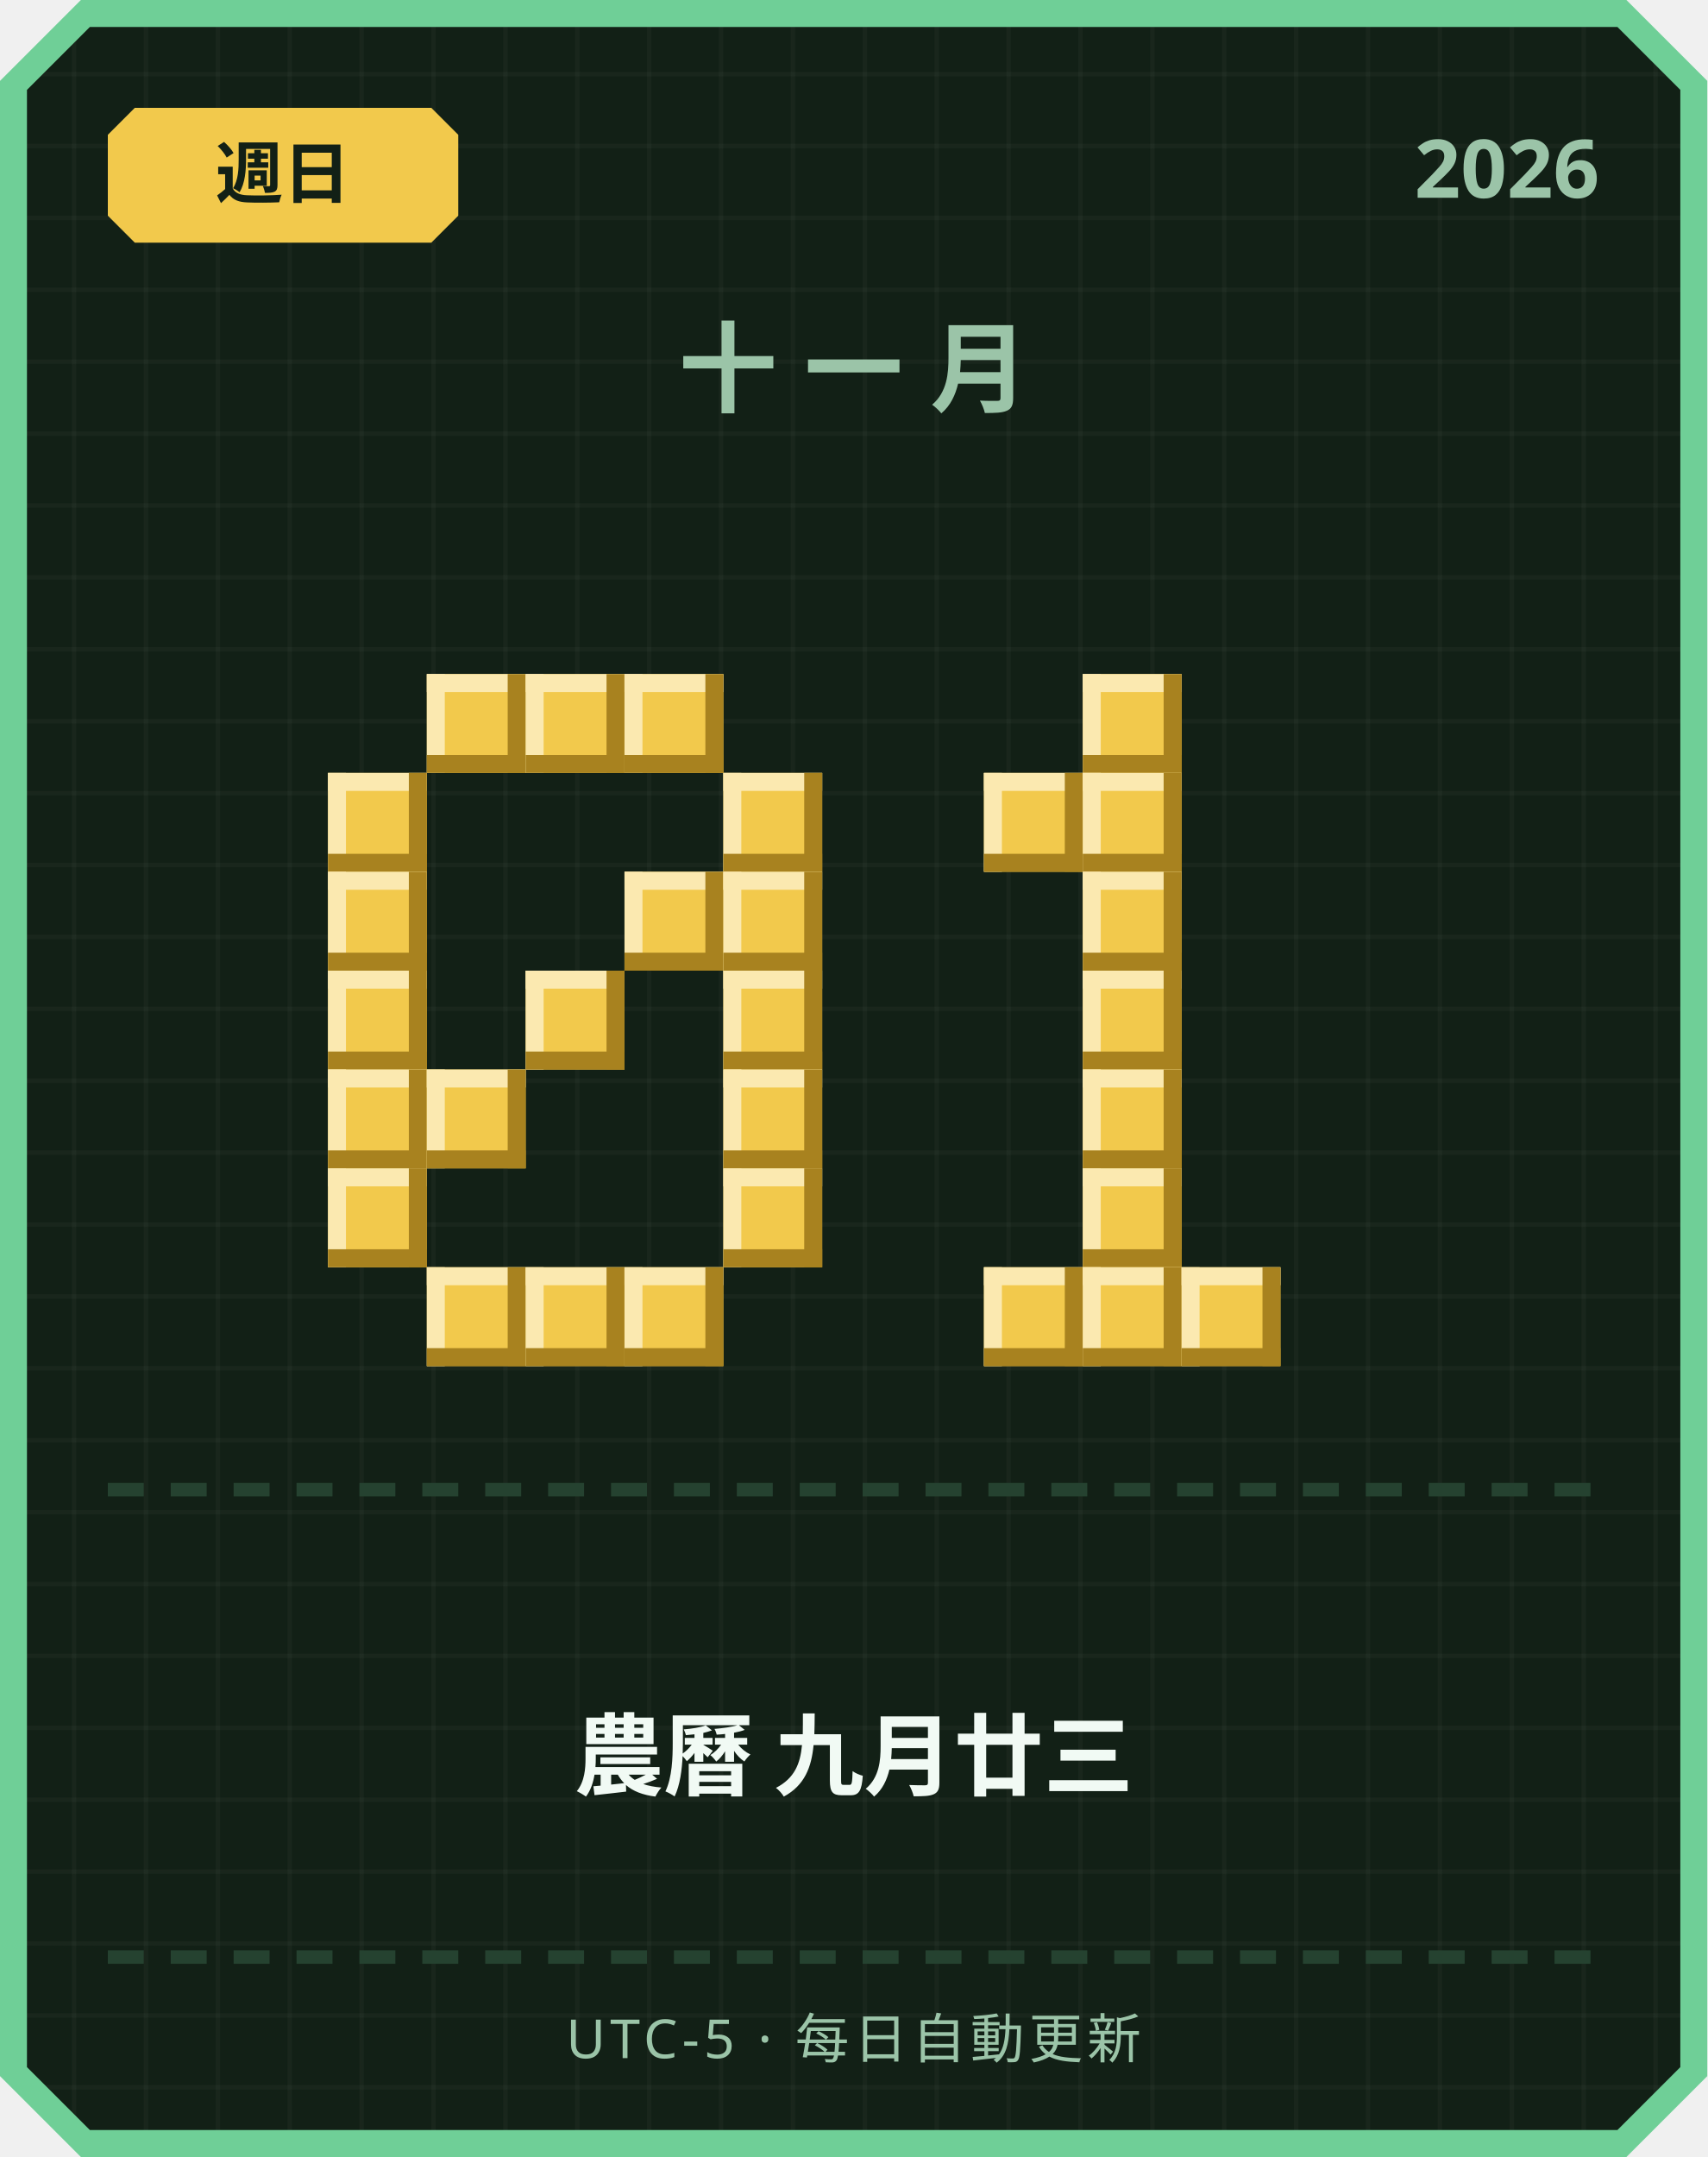
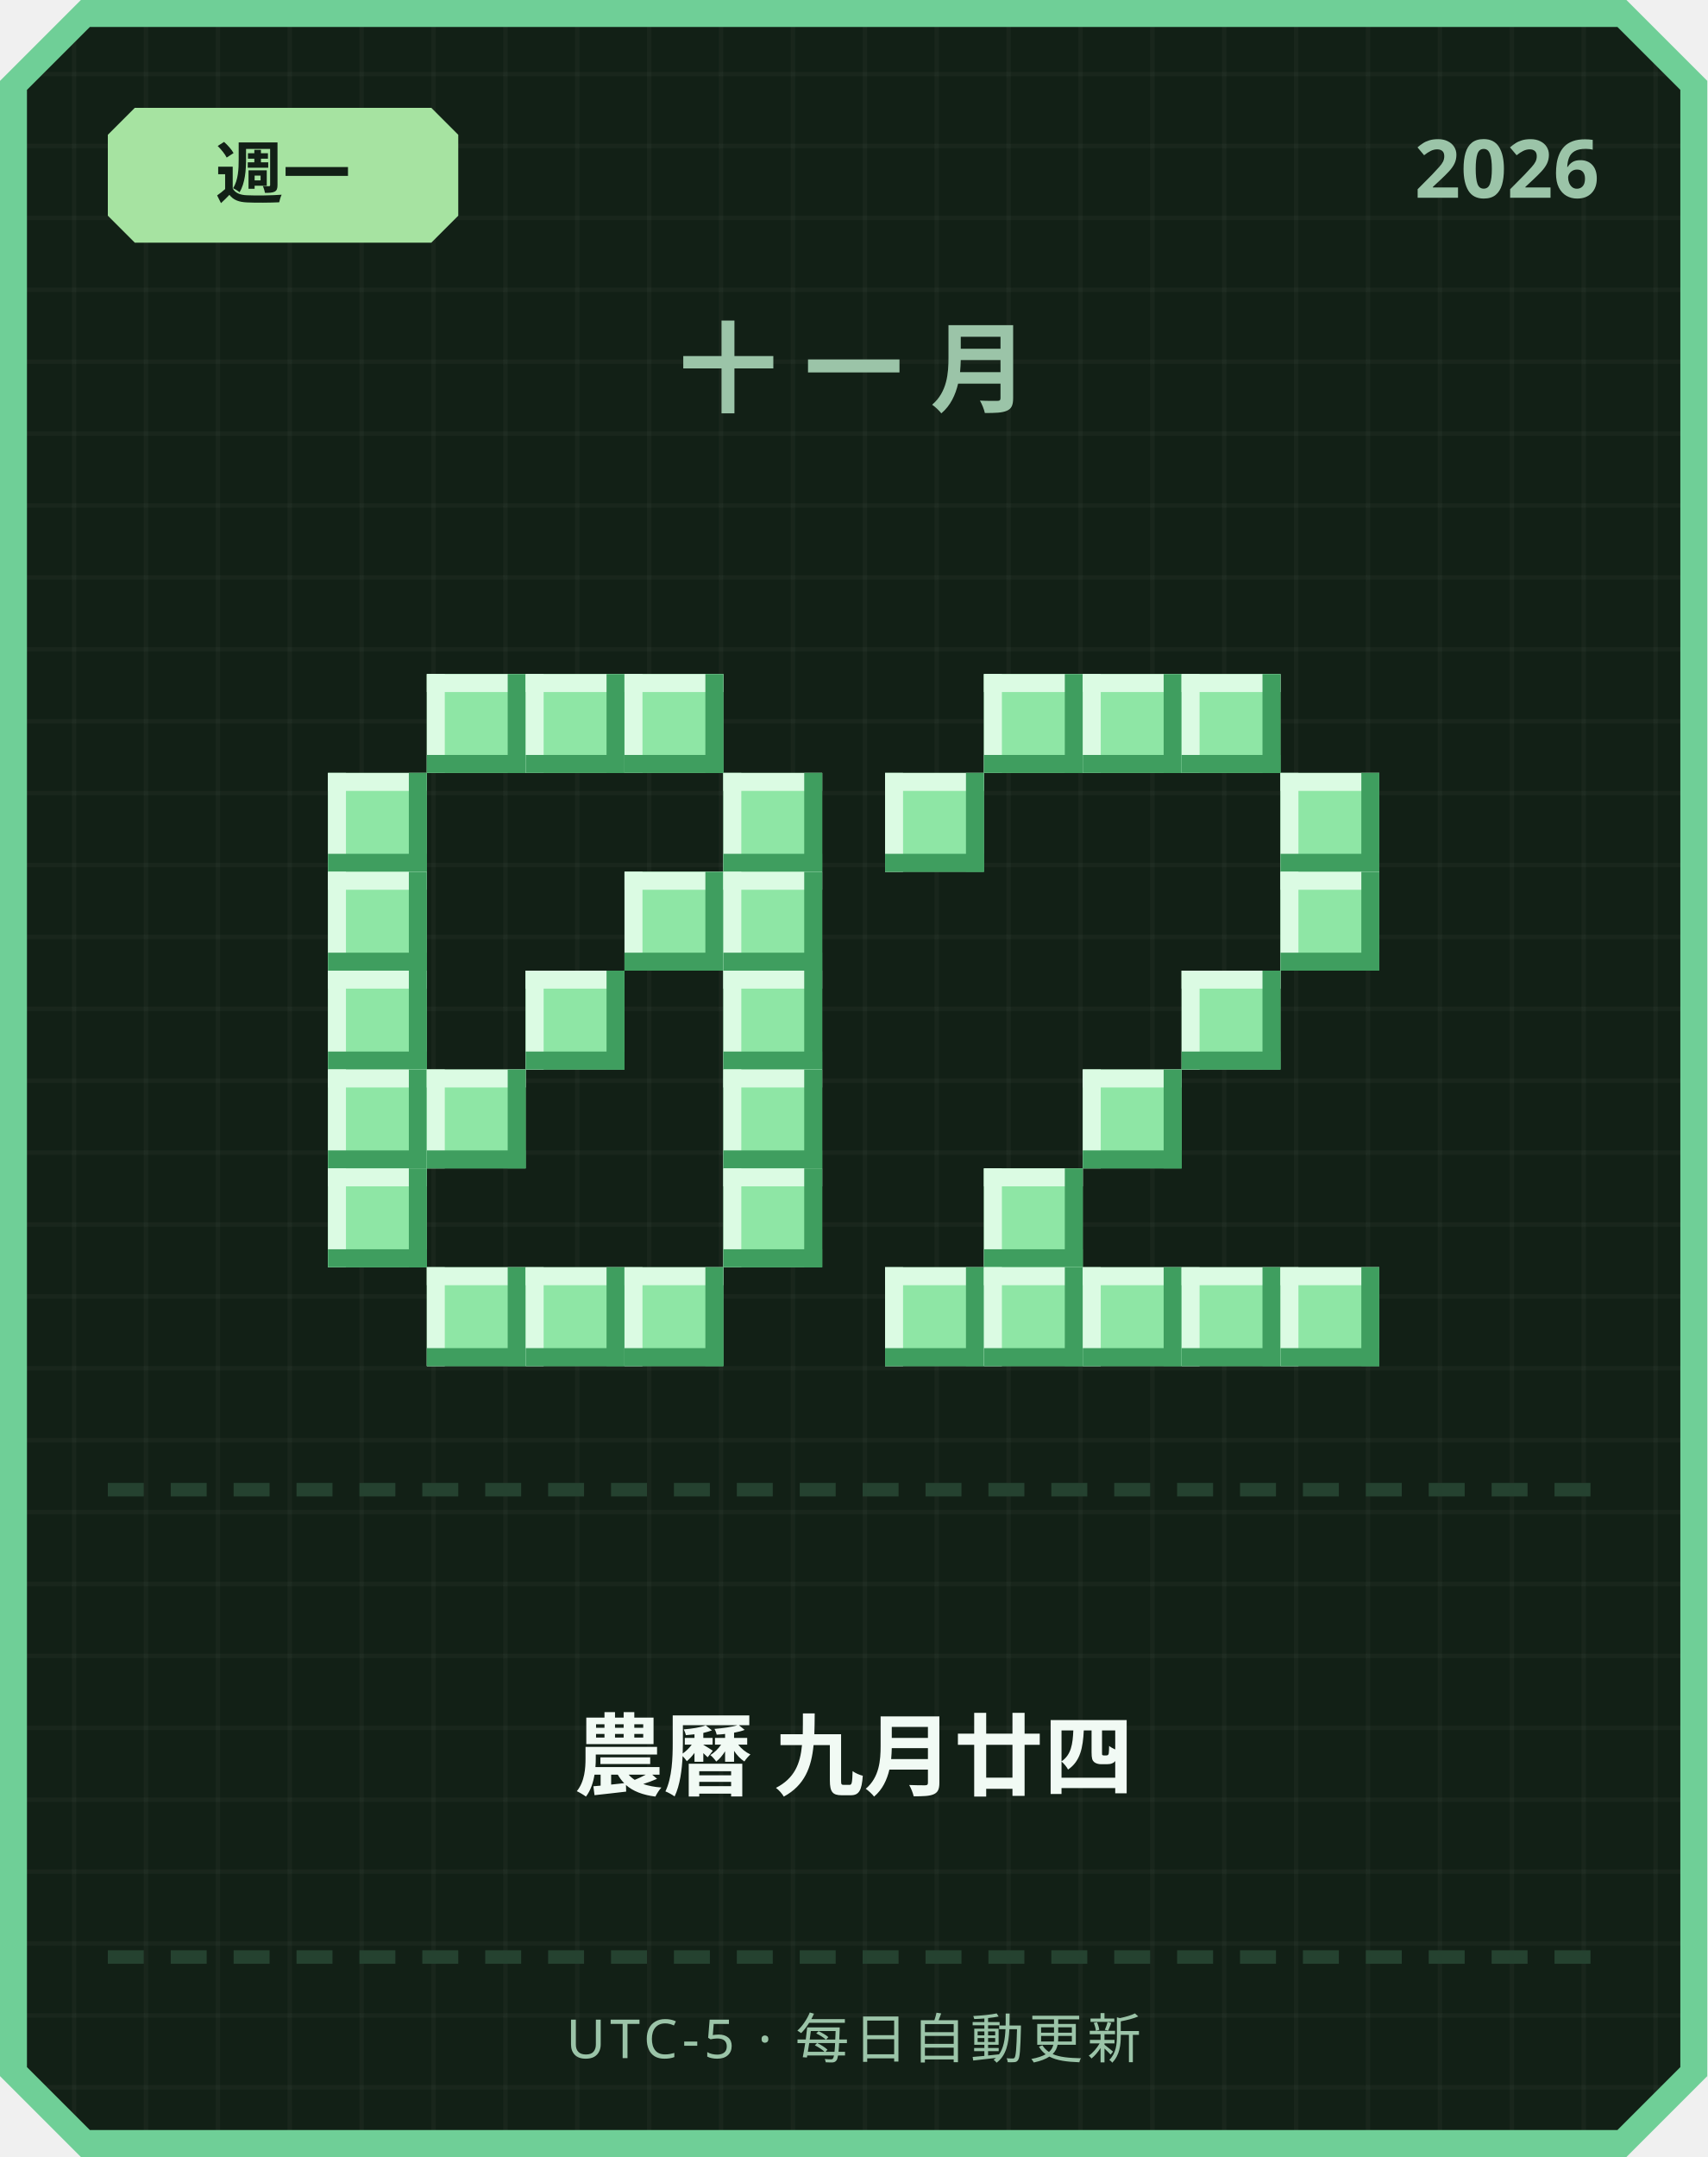
<svg xmlns="http://www.w3.org/2000/svg" width="380" height="480" viewBox="0 0 380 480">
  <defs>
    <pattern id="grid" width="16" height="16" patternUnits="userSpaceOnUse">
      <rect width="16" height="16" fill="#122016" />
      <rect width="1" height="16" fill="#ffffff" opacity="0.03" />
      <rect width="16" height="1" fill="#ffffff" opacity="0.03" />
    </pattern>
  </defs>
  <path d="M 18,0 L 362,0 L 380,18 L 380,462 L 362,480 L 18,480 L 0,462 L 0,18 Z" fill="#6fcf97" />
  <path d="M 20,6 L 360,6 L 374,20 L 374,460 L 360,474 L 20,474 L 6,460 L 6,20 Z" fill="url(#grid)" />
-   <path d="M 30,24 L 96,24 L 102,30 L 102,48 L 96,54 L 30,54 L 24,48 L 24,30 Z" fill="#f2c94c" />
-   <text x="63" y="44" text-anchor="middle" font-family="'Segoe UI', sans-serif" font-size="15" font-weight="700" fill="#122016">週日</text>
+   <path d="M 30,24 L 96,24 L 102,30 L 102,48 L 96,54 L 30,54 L 24,48 L 24,30 Z" fill="#a6e3a1" />
+   <text x="63" y="44" text-anchor="middle" font-family="'Segoe UI', sans-serif" font-size="15" font-weight="700" fill="#122016">週一</text>
  <text x="356" y="44" text-anchor="end" font-family="'Segoe UI', sans-serif" font-size="18" font-weight="700" fill="#9bc4a8">2026</text>
  <text x="190" y="90" text-anchor="middle" font-family="'Segoe UI', sans-serif" font-size="22" font-weight="700" letter-spacing="6" fill="#9bc4a8">十一月</text>
-   <rect x="95" y="150" width="22" height="22" fill="#f2c94c" />
-   <rect x="95" y="150" width="22" height="4" fill="#fbe9b0" />
-   <rect x="95" y="150" width="4" height="22" fill="#fbe9b0" />
-   <rect x="95" y="168" width="22" height="4" fill="#a8821f" />
-   <rect x="113" y="150" width="4" height="22" fill="#a8821f" />
-   <rect x="117" y="150" width="22" height="22" fill="#f2c94c" />
-   <rect x="117" y="150" width="22" height="4" fill="#fbe9b0" />
-   <rect x="117" y="150" width="4" height="22" fill="#fbe9b0" />
-   <rect x="117" y="168" width="22" height="4" fill="#a8821f" />
-   <rect x="135" y="150" width="4" height="22" fill="#a8821f" />
-   <rect x="139" y="150" width="22" height="22" fill="#f2c94c" />
-   <rect x="139" y="150" width="22" height="4" fill="#fbe9b0" />
-   <rect x="139" y="150" width="4" height="22" fill="#fbe9b0" />
-   <rect x="139" y="168" width="22" height="4" fill="#a8821f" />
-   <rect x="157" y="150" width="4" height="22" fill="#a8821f" />
-   <rect x="73" y="172" width="22" height="22" fill="#f2c94c" />
-   <rect x="73" y="172" width="22" height="4" fill="#fbe9b0" />
-   <rect x="73" y="172" width="4" height="22" fill="#fbe9b0" />
-   <rect x="73" y="190" width="22" height="4" fill="#a8821f" />
-   <rect x="91" y="172" width="4" height="22" fill="#a8821f" />
-   <rect x="161" y="172" width="22" height="22" fill="#f2c94c" />
-   <rect x="161" y="172" width="22" height="4" fill="#fbe9b0" />
-   <rect x="161" y="172" width="4" height="22" fill="#fbe9b0" />
-   <rect x="161" y="190" width="22" height="4" fill="#a8821f" />
-   <rect x="179" y="172" width="4" height="22" fill="#a8821f" />
-   <rect x="73" y="194" width="22" height="22" fill="#f2c94c" />
-   <rect x="73" y="194" width="22" height="4" fill="#fbe9b0" />
-   <rect x="73" y="194" width="4" height="22" fill="#fbe9b0" />
-   <rect x="73" y="212" width="22" height="4" fill="#a8821f" />
-   <rect x="91" y="194" width="4" height="22" fill="#a8821f" />
-   <rect x="139" y="194" width="22" height="22" fill="#f2c94c" />
-   <rect x="139" y="194" width="22" height="4" fill="#fbe9b0" />
-   <rect x="139" y="194" width="4" height="22" fill="#fbe9b0" />
-   <rect x="139" y="212" width="22" height="4" fill="#a8821f" />
-   <rect x="157" y="194" width="4" height="22" fill="#a8821f" />
-   <rect x="161" y="194" width="22" height="22" fill="#f2c94c" />
-   <rect x="161" y="194" width="22" height="4" fill="#fbe9b0" />
-   <rect x="161" y="194" width="4" height="22" fill="#fbe9b0" />
-   <rect x="161" y="212" width="22" height="4" fill="#a8821f" />
-   <rect x="179" y="194" width="4" height="22" fill="#a8821f" />
-   <rect x="73" y="216" width="22" height="22" fill="#f2c94c" />
-   <rect x="73" y="216" width="22" height="4" fill="#fbe9b0" />
-   <rect x="73" y="216" width="4" height="22" fill="#fbe9b0" />
-   <rect x="73" y="234" width="22" height="4" fill="#a8821f" />
-   <rect x="91" y="216" width="4" height="22" fill="#a8821f" />
-   <rect x="117" y="216" width="22" height="22" fill="#f2c94c" />
-   <rect x="117" y="216" width="22" height="4" fill="#fbe9b0" />
-   <rect x="117" y="216" width="4" height="22" fill="#fbe9b0" />
-   <rect x="117" y="234" width="22" height="4" fill="#a8821f" />
-   <rect x="135" y="216" width="4" height="22" fill="#a8821f" />
-   <rect x="161" y="216" width="22" height="22" fill="#f2c94c" />
-   <rect x="161" y="216" width="22" height="4" fill="#fbe9b0" />
-   <rect x="161" y="216" width="4" height="22" fill="#fbe9b0" />
-   <rect x="161" y="234" width="22" height="4" fill="#a8821f" />
-   <rect x="179" y="216" width="4" height="22" fill="#a8821f" />
-   <rect x="73" y="238" width="22" height="22" fill="#f2c94c" />
-   <rect x="73" y="238" width="22" height="4" fill="#fbe9b0" />
-   <rect x="73" y="238" width="4" height="22" fill="#fbe9b0" />
-   <rect x="73" y="256" width="22" height="4" fill="#a8821f" />
-   <rect x="91" y="238" width="4" height="22" fill="#a8821f" />
-   <rect x="95" y="238" width="22" height="22" fill="#f2c94c" />
-   <rect x="95" y="238" width="22" height="4" fill="#fbe9b0" />
-   <rect x="95" y="238" width="4" height="22" fill="#fbe9b0" />
-   <rect x="95" y="256" width="22" height="4" fill="#a8821f" />
-   <rect x="113" y="238" width="4" height="22" fill="#a8821f" />
-   <rect x="161" y="238" width="22" height="22" fill="#f2c94c" />
-   <rect x="161" y="238" width="22" height="4" fill="#fbe9b0" />
-   <rect x="161" y="238" width="4" height="22" fill="#fbe9b0" />
-   <rect x="161" y="256" width="22" height="4" fill="#a8821f" />
-   <rect x="179" y="238" width="4" height="22" fill="#a8821f" />
-   <rect x="73" y="260" width="22" height="22" fill="#f2c94c" />
-   <rect x="73" y="260" width="22" height="4" fill="#fbe9b0" />
-   <rect x="73" y="260" width="4" height="22" fill="#fbe9b0" />
-   <rect x="73" y="278" width="22" height="4" fill="#a8821f" />
-   <rect x="91" y="260" width="4" height="22" fill="#a8821f" />
-   <rect x="161" y="260" width="22" height="22" fill="#f2c94c" />
-   <rect x="161" y="260" width="22" height="4" fill="#fbe9b0" />
-   <rect x="161" y="260" width="4" height="22" fill="#fbe9b0" />
-   <rect x="161" y="278" width="22" height="4" fill="#a8821f" />
-   <rect x="179" y="260" width="4" height="22" fill="#a8821f" />
-   <rect x="95" y="282" width="22" height="22" fill="#f2c94c" />
-   <rect x="95" y="282" width="22" height="4" fill="#fbe9b0" />
-   <rect x="95" y="282" width="4" height="22" fill="#fbe9b0" />
-   <rect x="95" y="300" width="22" height="4" fill="#a8821f" />
-   <rect x="113" y="282" width="4" height="22" fill="#a8821f" />
-   <rect x="117" y="282" width="22" height="22" fill="#f2c94c" />
-   <rect x="117" y="282" width="22" height="4" fill="#fbe9b0" />
-   <rect x="117" y="282" width="4" height="22" fill="#fbe9b0" />
-   <rect x="117" y="300" width="22" height="4" fill="#a8821f" />
-   <rect x="135" y="282" width="4" height="22" fill="#a8821f" />
-   <rect x="139" y="282" width="22" height="22" fill="#f2c94c" />
-   <rect x="139" y="282" width="22" height="4" fill="#fbe9b0" />
-   <rect x="139" y="282" width="4" height="22" fill="#fbe9b0" />
-   <rect x="139" y="300" width="22" height="4" fill="#a8821f" />
-   <rect x="157" y="282" width="4" height="22" fill="#a8821f" />
-   <rect x="241" y="150" width="22" height="22" fill="#f2c94c" />
-   <rect x="241" y="150" width="22" height="4" fill="#fbe9b0" />
-   <rect x="241" y="150" width="4" height="22" fill="#fbe9b0" />
-   <rect x="241" y="168" width="22" height="4" fill="#a8821f" />
-   <rect x="259" y="150" width="4" height="22" fill="#a8821f" />
-   <rect x="219" y="172" width="22" height="22" fill="#f2c94c" />
-   <rect x="219" y="172" width="22" height="4" fill="#fbe9b0" />
-   <rect x="219" y="172" width="4" height="22" fill="#fbe9b0" />
-   <rect x="219" y="190" width="22" height="4" fill="#a8821f" />
-   <rect x="237" y="172" width="4" height="22" fill="#a8821f" />
-   <rect x="241" y="172" width="22" height="22" fill="#f2c94c" />
-   <rect x="241" y="172" width="22" height="4" fill="#fbe9b0" />
-   <rect x="241" y="172" width="4" height="22" fill="#fbe9b0" />
-   <rect x="241" y="190" width="22" height="4" fill="#a8821f" />
-   <rect x="259" y="172" width="4" height="22" fill="#a8821f" />
-   <rect x="241" y="194" width="22" height="22" fill="#f2c94c" />
-   <rect x="241" y="194" width="22" height="4" fill="#fbe9b0" />
-   <rect x="241" y="194" width="4" height="22" fill="#fbe9b0" />
-   <rect x="241" y="212" width="22" height="4" fill="#a8821f" />
-   <rect x="259" y="194" width="4" height="22" fill="#a8821f" />
-   <rect x="241" y="216" width="22" height="22" fill="#f2c94c" />
-   <rect x="241" y="216" width="22" height="4" fill="#fbe9b0" />
-   <rect x="241" y="216" width="4" height="22" fill="#fbe9b0" />
-   <rect x="241" y="234" width="22" height="4" fill="#a8821f" />
-   <rect x="259" y="216" width="4" height="22" fill="#a8821f" />
-   <rect x="241" y="238" width="22" height="22" fill="#f2c94c" />
-   <rect x="241" y="238" width="22" height="4" fill="#fbe9b0" />
-   <rect x="241" y="238" width="4" height="22" fill="#fbe9b0" />
-   <rect x="241" y="256" width="22" height="4" fill="#a8821f" />
-   <rect x="259" y="238" width="4" height="22" fill="#a8821f" />
-   <rect x="241" y="260" width="22" height="22" fill="#f2c94c" />
-   <rect x="241" y="260" width="22" height="4" fill="#fbe9b0" />
-   <rect x="241" y="260" width="4" height="22" fill="#fbe9b0" />
-   <rect x="241" y="278" width="22" height="4" fill="#a8821f" />
-   <rect x="259" y="260" width="4" height="22" fill="#a8821f" />
-   <rect x="219" y="282" width="22" height="22" fill="#f2c94c" />
-   <rect x="219" y="282" width="22" height="4" fill="#fbe9b0" />
-   <rect x="219" y="282" width="4" height="22" fill="#fbe9b0" />
-   <rect x="219" y="300" width="22" height="4" fill="#a8821f" />
-   <rect x="237" y="282" width="4" height="22" fill="#a8821f" />
-   <rect x="241" y="282" width="22" height="22" fill="#f2c94c" />
-   <rect x="241" y="282" width="22" height="4" fill="#fbe9b0" />
-   <rect x="241" y="282" width="4" height="22" fill="#fbe9b0" />
-   <rect x="241" y="300" width="22" height="4" fill="#a8821f" />
-   <rect x="259" y="282" width="4" height="22" fill="#a8821f" />
-   <rect x="263" y="282" width="22" height="22" fill="#f2c94c" />
-   <rect x="263" y="282" width="22" height="4" fill="#fbe9b0" />
-   <rect x="263" y="282" width="4" height="22" fill="#fbe9b0" />
-   <rect x="263" y="300" width="22" height="4" fill="#a8821f" />
-   <rect x="281" y="282" width="4" height="22" fill="#a8821f" />
+   <rect x="95" y="150" width="22" height="22" fill="#8ee6a5" />
+   <rect x="95" y="150" width="22" height="4" fill="#dbfbe3" />
+   <rect x="95" y="150" width="4" height="22" fill="#dbfbe3" />
+   <rect x="95" y="168" width="22" height="4" fill="#3f9e5f" />
+   <rect x="113" y="150" width="4" height="22" fill="#3f9e5f" />
+   <rect x="117" y="150" width="22" height="22" fill="#8ee6a5" />
+   <rect x="117" y="150" width="22" height="4" fill="#dbfbe3" />
+   <rect x="117" y="150" width="4" height="22" fill="#dbfbe3" />
+   <rect x="117" y="168" width="22" height="4" fill="#3f9e5f" />
+   <rect x="135" y="150" width="4" height="22" fill="#3f9e5f" />
+   <rect x="139" y="150" width="22" height="22" fill="#8ee6a5" />
+   <rect x="139" y="150" width="22" height="4" fill="#dbfbe3" />
+   <rect x="139" y="150" width="4" height="22" fill="#dbfbe3" />
+   <rect x="139" y="168" width="22" height="4" fill="#3f9e5f" />
+   <rect x="157" y="150" width="4" height="22" fill="#3f9e5f" />
+   <rect x="73" y="172" width="22" height="22" fill="#8ee6a5" />
+   <rect x="73" y="172" width="22" height="4" fill="#dbfbe3" />
+   <rect x="73" y="172" width="4" height="22" fill="#dbfbe3" />
+   <rect x="73" y="190" width="22" height="4" fill="#3f9e5f" />
+   <rect x="91" y="172" width="4" height="22" fill="#3f9e5f" />
+   <rect x="161" y="172" width="22" height="22" fill="#8ee6a5" />
+   <rect x="161" y="172" width="22" height="4" fill="#dbfbe3" />
+   <rect x="161" y="172" width="4" height="22" fill="#dbfbe3" />
+   <rect x="161" y="190" width="22" height="4" fill="#3f9e5f" />
+   <rect x="179" y="172" width="4" height="22" fill="#3f9e5f" />
+   <rect x="73" y="194" width="22" height="22" fill="#8ee6a5" />
+   <rect x="73" y="194" width="22" height="4" fill="#dbfbe3" />
+   <rect x="73" y="194" width="4" height="22" fill="#dbfbe3" />
+   <rect x="73" y="212" width="22" height="4" fill="#3f9e5f" />
+   <rect x="91" y="194" width="4" height="22" fill="#3f9e5f" />
+   <rect x="139" y="194" width="22" height="22" fill="#8ee6a5" />
+   <rect x="139" y="194" width="22" height="4" fill="#dbfbe3" />
+   <rect x="139" y="194" width="4" height="22" fill="#dbfbe3" />
+   <rect x="139" y="212" width="22" height="4" fill="#3f9e5f" />
+   <rect x="157" y="194" width="4" height="22" fill="#3f9e5f" />
+   <rect x="161" y="194" width="22" height="22" fill="#8ee6a5" />
+   <rect x="161" y="194" width="22" height="4" fill="#dbfbe3" />
+   <rect x="161" y="194" width="4" height="22" fill="#dbfbe3" />
+   <rect x="161" y="212" width="22" height="4" fill="#3f9e5f" />
+   <rect x="179" y="194" width="4" height="22" fill="#3f9e5f" />
+   <rect x="73" y="216" width="22" height="22" fill="#8ee6a5" />
+   <rect x="73" y="216" width="22" height="4" fill="#dbfbe3" />
+   <rect x="73" y="216" width="4" height="22" fill="#dbfbe3" />
+   <rect x="73" y="234" width="22" height="4" fill="#3f9e5f" />
+   <rect x="91" y="216" width="4" height="22" fill="#3f9e5f" />
+   <rect x="117" y="216" width="22" height="22" fill="#8ee6a5" />
+   <rect x="117" y="216" width="22" height="4" fill="#dbfbe3" />
+   <rect x="117" y="216" width="4" height="22" fill="#dbfbe3" />
+   <rect x="117" y="234" width="22" height="4" fill="#3f9e5f" />
+   <rect x="135" y="216" width="4" height="22" fill="#3f9e5f" />
+   <rect x="161" y="216" width="22" height="22" fill="#8ee6a5" />
+   <rect x="161" y="216" width="22" height="4" fill="#dbfbe3" />
+   <rect x="161" y="216" width="4" height="22" fill="#dbfbe3" />
+   <rect x="161" y="234" width="22" height="4" fill="#3f9e5f" />
+   <rect x="179" y="216" width="4" height="22" fill="#3f9e5f" />
+   <rect x="73" y="238" width="22" height="22" fill="#8ee6a5" />
+   <rect x="73" y="238" width="22" height="4" fill="#dbfbe3" />
+   <rect x="73" y="238" width="4" height="22" fill="#dbfbe3" />
+   <rect x="73" y="256" width="22" height="4" fill="#3f9e5f" />
+   <rect x="91" y="238" width="4" height="22" fill="#3f9e5f" />
+   <rect x="95" y="238" width="22" height="22" fill="#8ee6a5" />
+   <rect x="95" y="238" width="22" height="4" fill="#dbfbe3" />
+   <rect x="95" y="238" width="4" height="22" fill="#dbfbe3" />
+   <rect x="95" y="256" width="22" height="4" fill="#3f9e5f" />
+   <rect x="113" y="238" width="4" height="22" fill="#3f9e5f" />
+   <rect x="161" y="238" width="22" height="22" fill="#8ee6a5" />
+   <rect x="161" y="238" width="22" height="4" fill="#dbfbe3" />
+   <rect x="161" y="238" width="4" height="22" fill="#dbfbe3" />
+   <rect x="161" y="256" width="22" height="4" fill="#3f9e5f" />
+   <rect x="179" y="238" width="4" height="22" fill="#3f9e5f" />
+   <rect x="73" y="260" width="22" height="22" fill="#8ee6a5" />
+   <rect x="73" y="260" width="22" height="4" fill="#dbfbe3" />
+   <rect x="73" y="260" width="4" height="22" fill="#dbfbe3" />
+   <rect x="73" y="278" width="22" height="4" fill="#3f9e5f" />
+   <rect x="91" y="260" width="4" height="22" fill="#3f9e5f" />
+   <rect x="161" y="260" width="22" height="22" fill="#8ee6a5" />
+   <rect x="161" y="260" width="22" height="4" fill="#dbfbe3" />
+   <rect x="161" y="260" width="4" height="22" fill="#dbfbe3" />
+   <rect x="161" y="278" width="22" height="4" fill="#3f9e5f" />
+   <rect x="179" y="260" width="4" height="22" fill="#3f9e5f" />
+   <rect x="95" y="282" width="22" height="22" fill="#8ee6a5" />
+   <rect x="95" y="282" width="22" height="4" fill="#dbfbe3" />
+   <rect x="95" y="282" width="4" height="22" fill="#dbfbe3" />
+   <rect x="95" y="300" width="22" height="4" fill="#3f9e5f" />
+   <rect x="113" y="282" width="4" height="22" fill="#3f9e5f" />
+   <rect x="117" y="282" width="22" height="22" fill="#8ee6a5" />
+   <rect x="117" y="282" width="22" height="4" fill="#dbfbe3" />
+   <rect x="117" y="282" width="4" height="22" fill="#dbfbe3" />
+   <rect x="117" y="300" width="22" height="4" fill="#3f9e5f" />
+   <rect x="135" y="282" width="4" height="22" fill="#3f9e5f" />
+   <rect x="139" y="282" width="22" height="22" fill="#8ee6a5" />
+   <rect x="139" y="282" width="22" height="4" fill="#dbfbe3" />
+   <rect x="139" y="282" width="4" height="22" fill="#dbfbe3" />
+   <rect x="139" y="300" width="22" height="4" fill="#3f9e5f" />
+   <rect x="157" y="282" width="4" height="22" fill="#3f9e5f" />
+   <rect x="219" y="150" width="22" height="22" fill="#8ee6a5" />
+   <rect x="219" y="150" width="22" height="4" fill="#dbfbe3" />
+   <rect x="219" y="150" width="4" height="22" fill="#dbfbe3" />
+   <rect x="219" y="168" width="22" height="4" fill="#3f9e5f" />
+   <rect x="237" y="150" width="4" height="22" fill="#3f9e5f" />
+   <rect x="241" y="150" width="22" height="22" fill="#8ee6a5" />
+   <rect x="241" y="150" width="22" height="4" fill="#dbfbe3" />
+   <rect x="241" y="150" width="4" height="22" fill="#dbfbe3" />
+   <rect x="241" y="168" width="22" height="4" fill="#3f9e5f" />
+   <rect x="259" y="150" width="4" height="22" fill="#3f9e5f" />
+   <rect x="263" y="150" width="22" height="22" fill="#8ee6a5" />
+   <rect x="263" y="150" width="22" height="4" fill="#dbfbe3" />
+   <rect x="263" y="150" width="4" height="22" fill="#dbfbe3" />
+   <rect x="263" y="168" width="22" height="4" fill="#3f9e5f" />
+   <rect x="281" y="150" width="4" height="22" fill="#3f9e5f" />
+   <rect x="197" y="172" width="22" height="22" fill="#8ee6a5" />
+   <rect x="197" y="172" width="22" height="4" fill="#dbfbe3" />
+   <rect x="197" y="172" width="4" height="22" fill="#dbfbe3" />
+   <rect x="197" y="190" width="22" height="4" fill="#3f9e5f" />
+   <rect x="215" y="172" width="4" height="22" fill="#3f9e5f" />
+   <rect x="285" y="172" width="22" height="22" fill="#8ee6a5" />
+   <rect x="285" y="172" width="22" height="4" fill="#dbfbe3" />
+   <rect x="285" y="172" width="4" height="22" fill="#dbfbe3" />
+   <rect x="285" y="190" width="22" height="4" fill="#3f9e5f" />
+   <rect x="303" y="172" width="4" height="22" fill="#3f9e5f" />
+   <rect x="285" y="194" width="22" height="22" fill="#8ee6a5" />
+   <rect x="285" y="194" width="22" height="4" fill="#dbfbe3" />
+   <rect x="285" y="194" width="4" height="22" fill="#dbfbe3" />
+   <rect x="285" y="212" width="22" height="4" fill="#3f9e5f" />
+   <rect x="303" y="194" width="4" height="22" fill="#3f9e5f" />
+   <rect x="263" y="216" width="22" height="22" fill="#8ee6a5" />
+   <rect x="263" y="216" width="22" height="4" fill="#dbfbe3" />
+   <rect x="263" y="216" width="4" height="22" fill="#dbfbe3" />
+   <rect x="263" y="234" width="22" height="4" fill="#3f9e5f" />
+   <rect x="281" y="216" width="4" height="22" fill="#3f9e5f" />
+   <rect x="241" y="238" width="22" height="22" fill="#8ee6a5" />
+   <rect x="241" y="238" width="22" height="4" fill="#dbfbe3" />
+   <rect x="241" y="238" width="4" height="22" fill="#dbfbe3" />
+   <rect x="241" y="256" width="22" height="4" fill="#3f9e5f" />
+   <rect x="259" y="238" width="4" height="22" fill="#3f9e5f" />
+   <rect x="219" y="260" width="22" height="22" fill="#8ee6a5" />
+   <rect x="219" y="260" width="22" height="4" fill="#dbfbe3" />
+   <rect x="219" y="260" width="4" height="22" fill="#dbfbe3" />
+   <rect x="219" y="278" width="22" height="4" fill="#3f9e5f" />
+   <rect x="237" y="260" width="4" height="22" fill="#3f9e5f" />
+   <rect x="197" y="282" width="22" height="22" fill="#8ee6a5" />
+   <rect x="197" y="282" width="22" height="4" fill="#dbfbe3" />
+   <rect x="197" y="282" width="4" height="22" fill="#dbfbe3" />
+   <rect x="197" y="300" width="22" height="4" fill="#3f9e5f" />
+   <rect x="215" y="282" width="4" height="22" fill="#3f9e5f" />
+   <rect x="219" y="282" width="22" height="22" fill="#8ee6a5" />
+   <rect x="219" y="282" width="22" height="4" fill="#dbfbe3" />
+   <rect x="219" y="282" width="4" height="22" fill="#dbfbe3" />
+   <rect x="219" y="300" width="22" height="4" fill="#3f9e5f" />
+   <rect x="237" y="282" width="4" height="22" fill="#3f9e5f" />
+   <rect x="241" y="282" width="22" height="22" fill="#8ee6a5" />
+   <rect x="241" y="282" width="22" height="4" fill="#dbfbe3" />
+   <rect x="241" y="282" width="4" height="22" fill="#dbfbe3" />
+   <rect x="241" y="300" width="22" height="4" fill="#3f9e5f" />
+   <rect x="259" y="282" width="4" height="22" fill="#3f9e5f" />
+   <rect x="263" y="282" width="22" height="22" fill="#8ee6a5" />
+   <rect x="263" y="282" width="22" height="4" fill="#dbfbe3" />
+   <rect x="263" y="282" width="4" height="22" fill="#dbfbe3" />
+   <rect x="263" y="300" width="22" height="4" fill="#3f9e5f" />
+   <rect x="281" y="282" width="4" height="22" fill="#3f9e5f" />
+   <rect x="285" y="282" width="22" height="22" fill="#8ee6a5" />
+   <rect x="285" y="282" width="22" height="4" fill="#dbfbe3" />
+   <rect x="285" y="282" width="4" height="22" fill="#dbfbe3" />
+   <rect x="285" y="300" width="22" height="4" fill="#3f9e5f" />
+   <rect x="303" y="282" width="4" height="22" fill="#3f9e5f" />
  <rect x="24" y="330" width="8" height="3" fill="#254230" />
  <rect x="38" y="330" width="8" height="3" fill="#254230" />
  <rect x="52" y="330" width="8" height="3" fill="#254230" />
  <rect x="66" y="330" width="8" height="3" fill="#254230" />
  <rect x="80" y="330" width="8" height="3" fill="#254230" />
  <rect x="94" y="330" width="8" height="3" fill="#254230" />
  <rect x="108" y="330" width="8" height="3" fill="#254230" />
  <rect x="122" y="330" width="8" height="3" fill="#254230" />
  <rect x="136" y="330" width="8" height="3" fill="#254230" />
  <rect x="150" y="330" width="8" height="3" fill="#254230" />
  <rect x="164" y="330" width="8" height="3" fill="#254230" />
  <rect x="178" y="330" width="8" height="3" fill="#254230" />
  <rect x="192" y="330" width="8" height="3" fill="#254230" />
  <rect x="206" y="330" width="8" height="3" fill="#254230" />
  <rect x="220" y="330" width="8" height="3" fill="#254230" />
  <rect x="234" y="330" width="8" height="3" fill="#254230" />
  <rect x="248" y="330" width="8" height="3" fill="#254230" />
  <rect x="262" y="330" width="8" height="3" fill="#254230" />
  <rect x="276" y="330" width="8" height="3" fill="#254230" />
  <rect x="290" y="330" width="8" height="3" fill="#254230" />
  <rect x="304" y="330" width="8" height="3" fill="#254230" />
  <rect x="318" y="330" width="8" height="3" fill="#254230" />
  <rect x="332" y="330" width="8" height="3" fill="#254230" />
  <rect x="346" y="330" width="8" height="3" fill="#254230" />
-   <text x="190" y="398" text-anchor="middle" font-family="'Segoe UI', 'Microsoft JhengHei', sans-serif" font-size="20" font-weight="700" fill="#f1faf4">農曆 九月廿三</text>
+   <text x="190" y="398" text-anchor="middle" font-family="'Segoe UI', 'Microsoft JhengHei', sans-serif" font-size="20" font-weight="700" fill="#f1faf4">農曆 九月廿四</text>
  <rect x="24" y="434" width="8" height="3" fill="#254230" />
  <rect x="38" y="434" width="8" height="3" fill="#254230" />
  <rect x="52" y="434" width="8" height="3" fill="#254230" />
  <rect x="66" y="434" width="8" height="3" fill="#254230" />
  <rect x="80" y="434" width="8" height="3" fill="#254230" />
  <rect x="94" y="434" width="8" height="3" fill="#254230" />
  <rect x="108" y="434" width="8" height="3" fill="#254230" />
  <rect x="122" y="434" width="8" height="3" fill="#254230" />
  <rect x="136" y="434" width="8" height="3" fill="#254230" />
  <rect x="150" y="434" width="8" height="3" fill="#254230" />
  <rect x="164" y="434" width="8" height="3" fill="#254230" />
  <rect x="178" y="434" width="8" height="3" fill="#254230" />
  <rect x="192" y="434" width="8" height="3" fill="#254230" />
  <rect x="206" y="434" width="8" height="3" fill="#254230" />
  <rect x="220" y="434" width="8" height="3" fill="#254230" />
  <rect x="234" y="434" width="8" height="3" fill="#254230" />
  <rect x="248" y="434" width="8" height="3" fill="#254230" />
  <rect x="262" y="434" width="8" height="3" fill="#254230" />
  <rect x="276" y="434" width="8" height="3" fill="#254230" />
  <rect x="290" y="434" width="8" height="3" fill="#254230" />
  <rect x="304" y="434" width="8" height="3" fill="#254230" />
  <rect x="318" y="434" width="8" height="3" fill="#254230" />
  <rect x="332" y="434" width="8" height="3" fill="#254230" />
  <rect x="346" y="434" width="8" height="3" fill="#254230" />
  <text x="190" y="458" text-anchor="middle" font-family="'Segoe UI', sans-serif" font-size="12" letter-spacing="1" fill="#9bc4a8">UTC-5 · 每日自動更新</text>
</svg>
